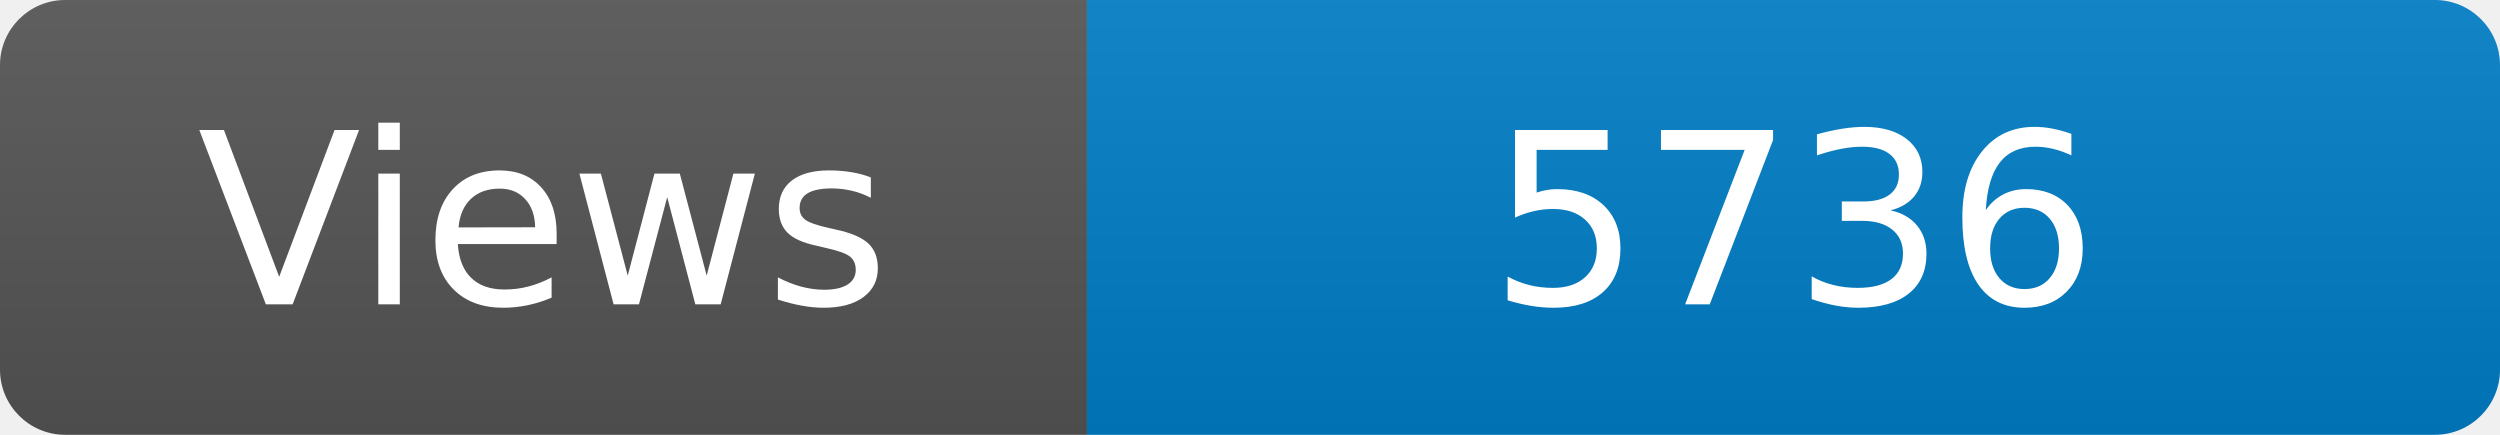
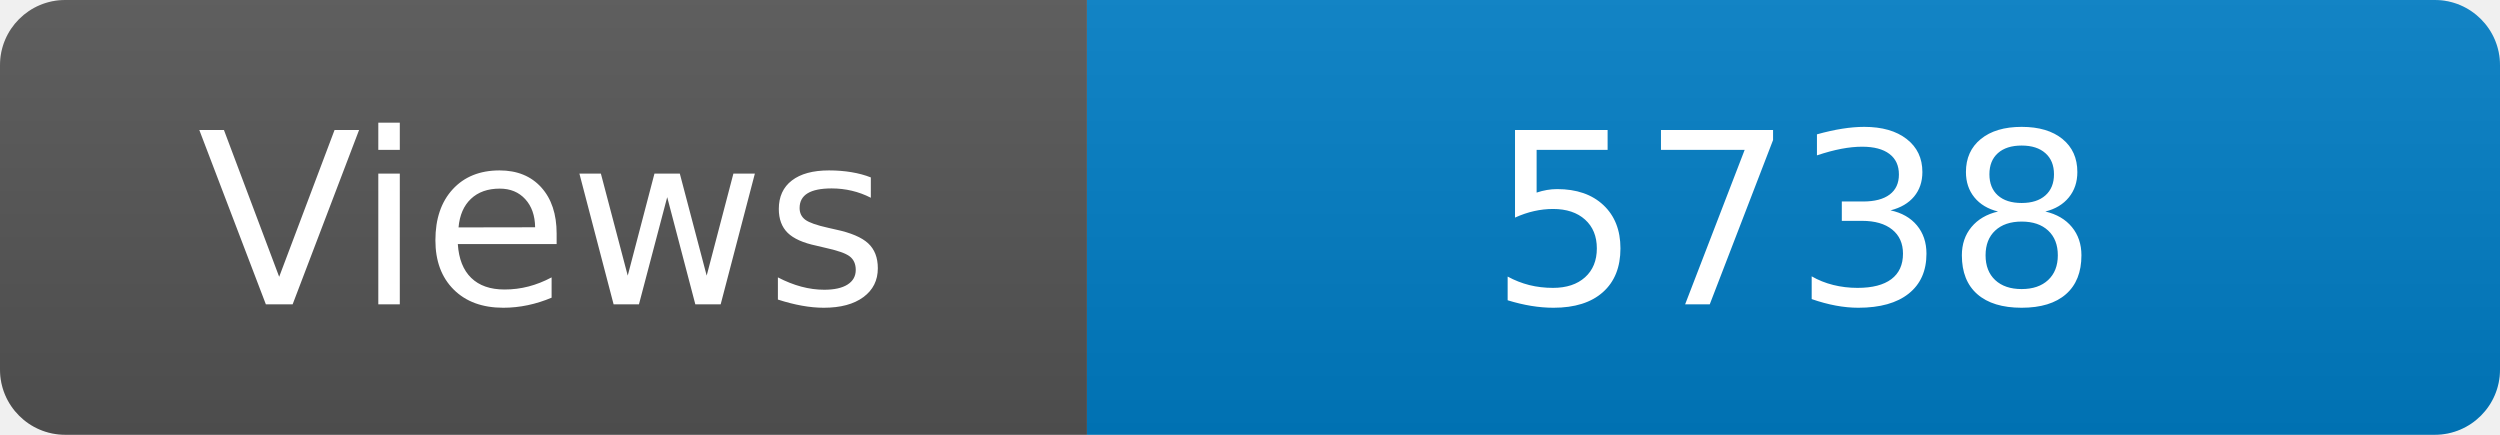
<svg xmlns="http://www.w3.org/2000/svg" width="115" height="20" role="img" aria-label="Maintained?: yes">
  <linearGradient id="s" x2="0" y2="100%">
    <stop offset="0" stop-color="#bbb" stop-opacity=".1" />
    <stop offset="1" stop-opacity=".1" />
  </linearGradient>
  <clipPath id="r">
    <rect width="115" height="20" rx="3" fill="#fff" />
  </clipPath>
  <g clip-path="url(#r)">
    <rect width="50" height="20" fill="#555" />
    <rect x="50" width="160" height="20" fill="#007ec6" />
    <rect width="115" height="20" fill="url(#s)" />
  </g>
  <g fill="#fff" text-anchor="middle" font-family="Verdana,Geneva,DejaVu Sans,sans-serif" font-size="110">
    <text x="250" y="140" transform="scale(.1)" fill="#fff">Views</text>
-     <text x="825" y="140" transform="scale(.1)" fill="#fff">5736</text>
+     <text x="825" y="140" transform="scale(.1)" fill="#fff">5738</text>
  </g>
</svg>
